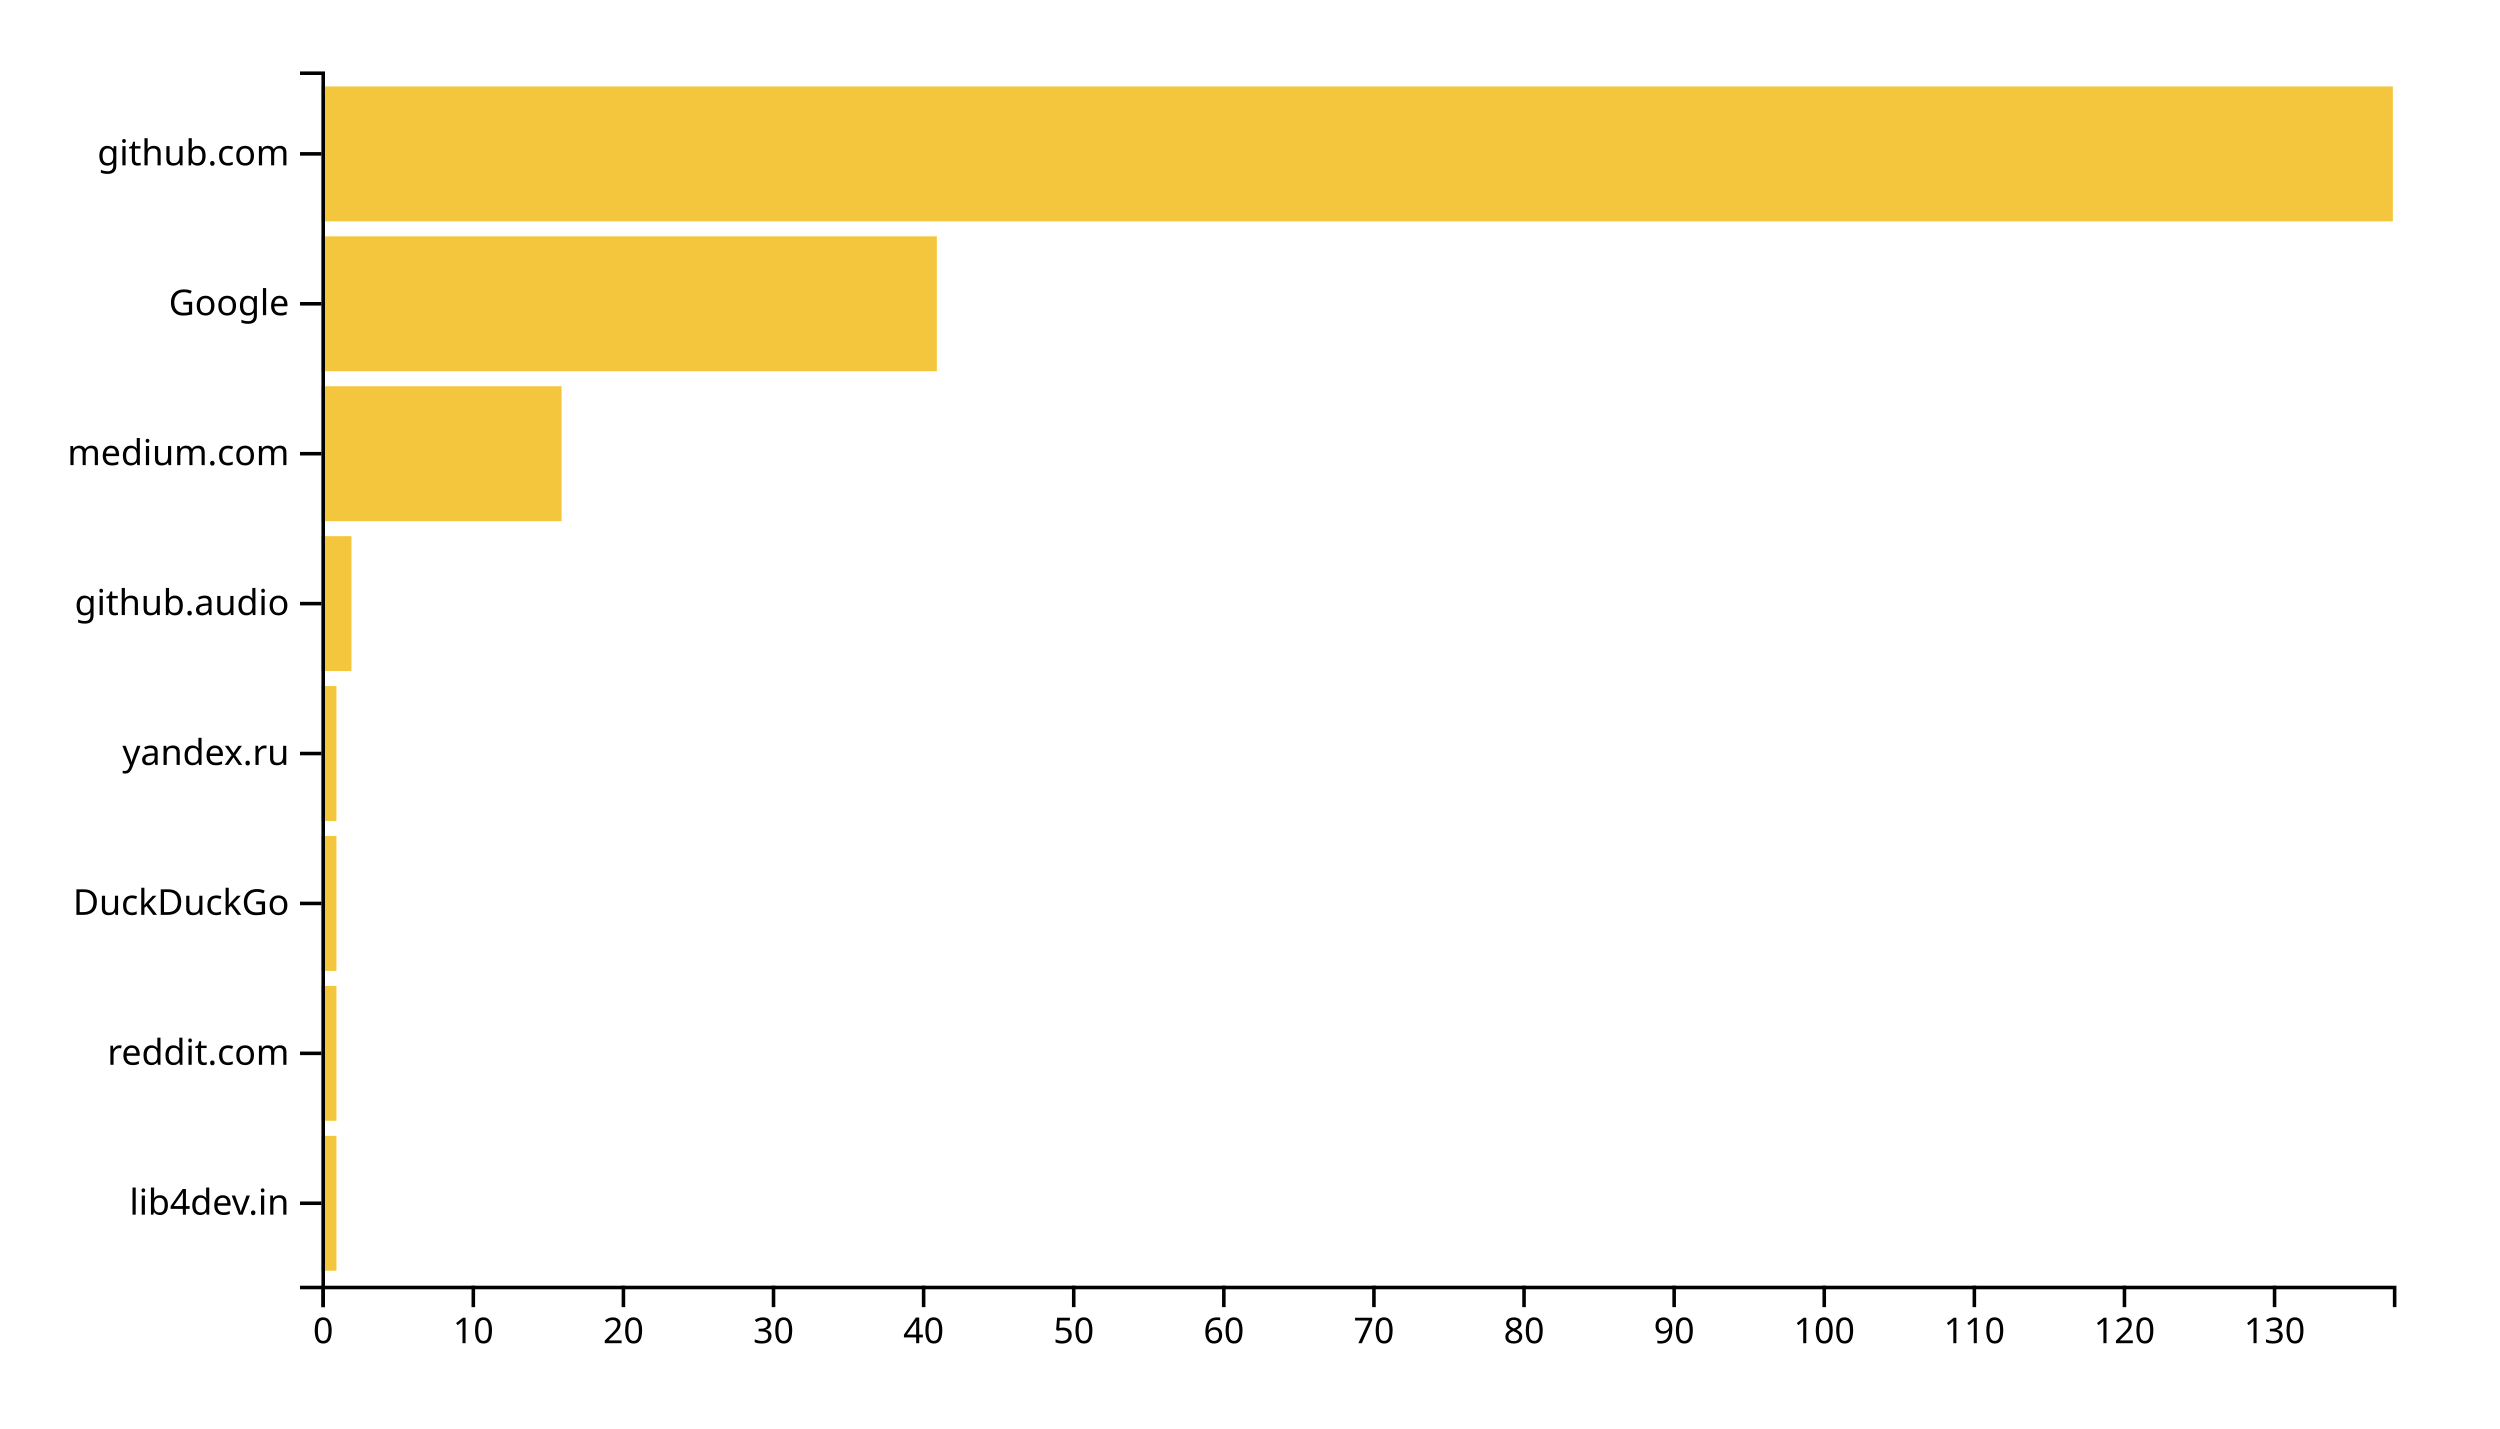
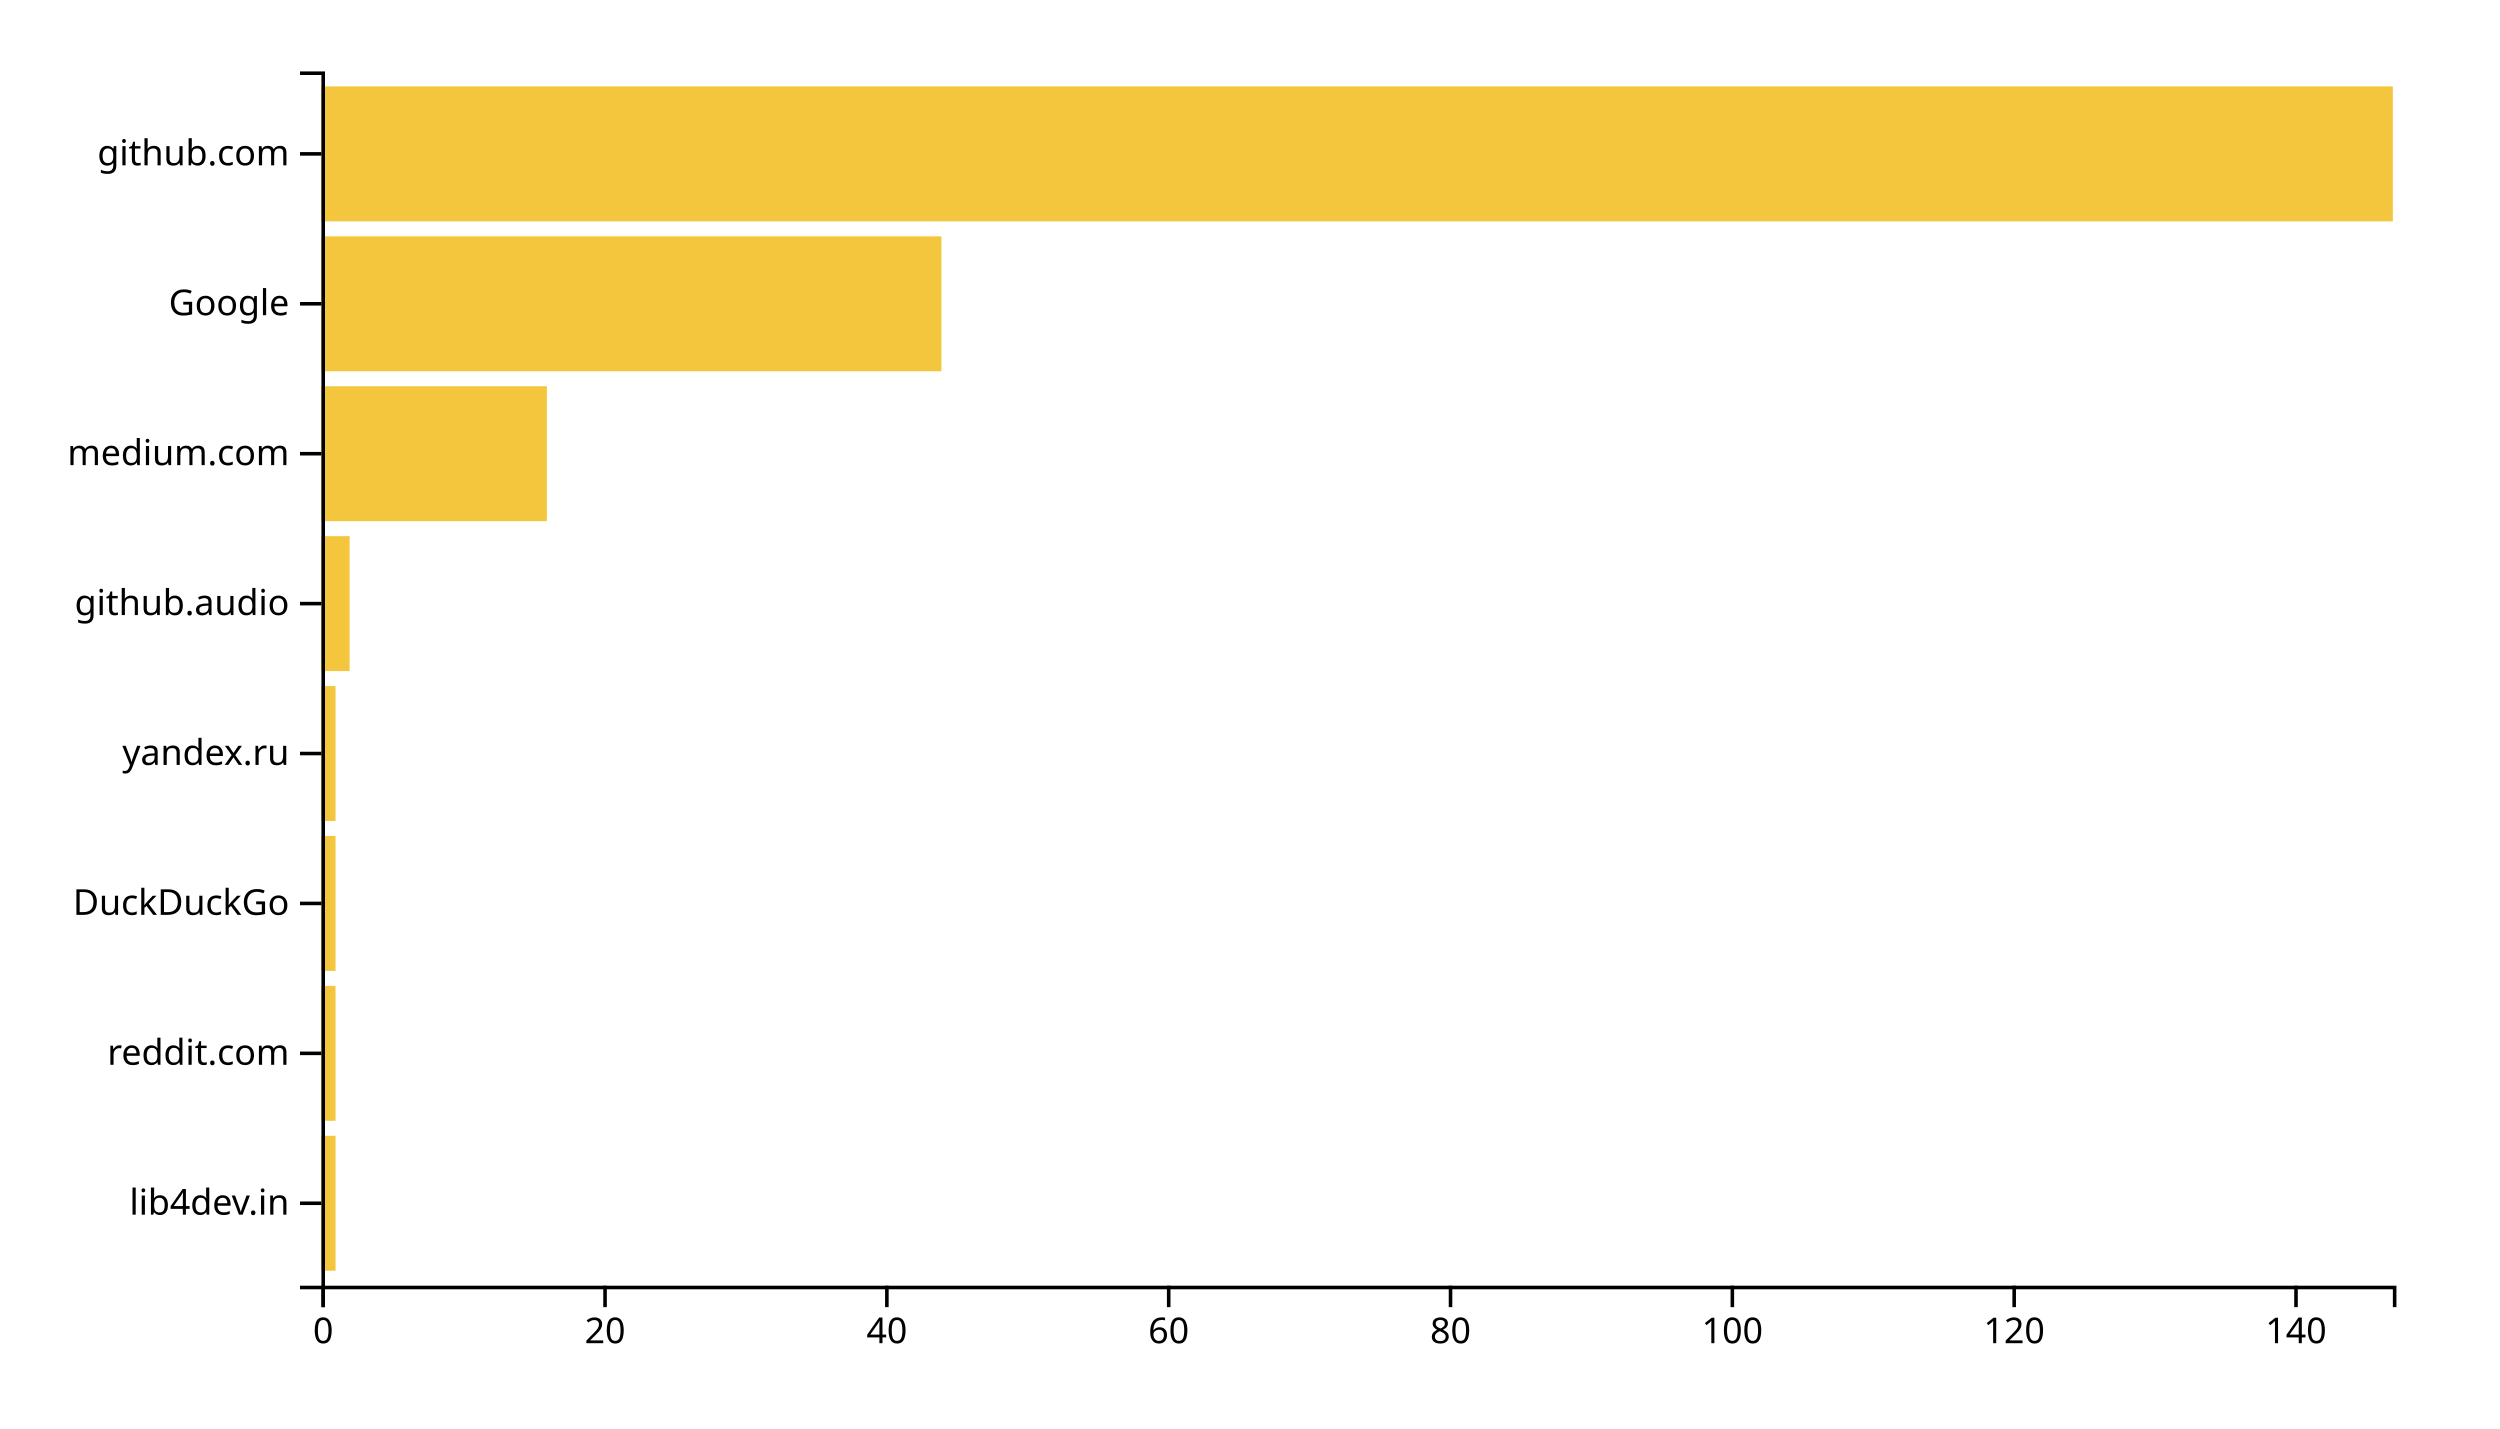
<svg xmlns="http://www.w3.org/2000/svg" width="700" height="400">
  <g transform="translate(90,20)">
-     <rect class="bar" width="4.203" y="298.025" height="37.778" style="fill: #f4c63d; text-anchor: end;" />
-     <rect class="bar" width="4.203" y="256.049" height="37.778" style="fill: #f4c63d; text-anchor: end;" />
-     <rect class="bar" width="4.203" y="214.074" height="37.778" style="fill: #f4c63d; text-anchor: end;" />
-     <rect class="bar" width="4.203" y="172.099" height="37.778" style="fill: #f4c63d; text-anchor: end;" />
-     <rect class="bar" width="8.406" y="130.123" height="37.778" style="fill: #f4c63d; text-anchor: end;" />
-     <rect class="bar" width="67.246" y="88.148" height="37.778" style="fill: #f4c63d; text-anchor: end;" />
-     <rect class="bar" width="172.319" y="46.173" height="37.778" style="fill: #f4c63d; text-anchor: end;" />
+     <rect class="bar" width="3.946" y="298.025" height="37.778" style="fill: #f4c63d; text-anchor: end;" />
+     <rect class="bar" width="3.946" y="256.049" height="37.778" style="fill: #f4c63d; text-anchor: end;" />
+     <rect class="bar" width="3.946" y="214.074" height="37.778" style="fill: #f4c63d; text-anchor: end;" />
+     <rect class="bar" width="3.946" y="172.099" height="37.778" style="fill: #f4c63d; text-anchor: end;" />
+     <rect class="bar" width="7.891" y="130.123" height="37.778" style="fill: #f4c63d; text-anchor: end;" />
+     <rect class="bar" width="63.129" y="88.148" height="37.778" style="fill: #f4c63d; text-anchor: end;" />
+     <rect class="bar" width="173.605" y="46.173" height="37.778" style="fill: #f4c63d; text-anchor: end;" />
    <rect class="bar" width="580" y="4.198" height="37.778" style="fill: #f4c63d; text-anchor: end;" />
    <g transform="translate(0,340)" fill="none" font-size="10" font-family="sans-serif" text-anchor="middle">
      <path class="domain" stroke="currentColor" d="M0.5,6V0.5H580.5V6" />
      <g class="tick" opacity="1" transform="translate(0.5,0)">
        <line stroke="currentColor" y2="6" />
        <text fill="currentColor" y="9" dy="0.71em">0</text>
      </g>
-       <g class="tick" opacity="1" transform="translate(42.52899,0)">
-         <line stroke="currentColor" y2="6" />
-         <text fill="currentColor" y="9" dy="0.71em">10</text>
-       </g>
-       <g class="tick" opacity="1" transform="translate(84.55797,0)">
+       <g class="tick" opacity="1" transform="translate(79.41156,0)">
        <line stroke="currentColor" y2="6" />
        <text fill="currentColor" y="9" dy="0.71em">20</text>
      </g>
-       <g class="tick" opacity="1" transform="translate(126.587,0)">
-         <line stroke="currentColor" y2="6" />
-         <text fill="currentColor" y="9" dy="0.71em">30</text>
-       </g>
-       <g class="tick" opacity="1" transform="translate(168.6159,0)">
+       <g class="tick" opacity="1" transform="translate(158.3231,0)">
        <line stroke="currentColor" y2="6" />
        <text fill="currentColor" y="9" dy="0.71em">40</text>
      </g>
-       <g class="tick" opacity="1" transform="translate(210.6449,0)">
-         <line stroke="currentColor" y2="6" />
-         <text fill="currentColor" y="9" dy="0.71em">50</text>
-       </g>
-       <g class="tick" opacity="1" transform="translate(252.6739,0)">
+       <g class="tick" opacity="1" transform="translate(237.2347,0)">
        <line stroke="currentColor" y2="6" />
        <text fill="currentColor" y="9" dy="0.71em">60</text>
      </g>
-       <g class="tick" opacity="1" transform="translate(294.7029,0)">
-         <line stroke="currentColor" y2="6" />
-         <text fill="currentColor" y="9" dy="0.71em">70</text>
-       </g>
-       <g class="tick" opacity="1" transform="translate(336.7319,0)">
+       <g class="tick" opacity="1" transform="translate(316.1463,0)">
        <line stroke="currentColor" y2="6" />
        <text fill="currentColor" y="9" dy="0.71em">80</text>
      </g>
-       <g class="tick" opacity="1" transform="translate(378.7609,0)">
-         <line stroke="currentColor" y2="6" />
-         <text fill="currentColor" y="9" dy="0.71em">90</text>
-       </g>
-       <g class="tick" opacity="1" transform="translate(420.7899,0)">
+       <g class="tick" opacity="1" transform="translate(395.0578,0)">
        <line stroke="currentColor" y2="6" />
        <text fill="currentColor" y="9" dy="0.71em">100</text>
      </g>
-       <g class="tick" opacity="1" transform="translate(462.8188,0)">
-         <line stroke="currentColor" y2="6" />
-         <text fill="currentColor" y="9" dy="0.71em">110</text>
-       </g>
-       <g class="tick" opacity="1" transform="translate(504.8478,0)">
+       <g class="tick" opacity="1" transform="translate(473.9694,0)">
        <line stroke="currentColor" y2="6" />
        <text fill="currentColor" y="9" dy="0.71em">120</text>
      </g>
-       <g class="tick" opacity="1" transform="translate(546.8768,0)">
+       <g class="tick" opacity="1" transform="translate(552.881,0)">
        <line stroke="currentColor" y2="6" />
-         <text fill="currentColor" y="9" dy="0.71em">130</text>
+         <text fill="currentColor" y="9" dy="0.71em">140</text>
      </g>
    </g>
    <g fill="none" font-size="10" font-family="sans-serif" text-anchor="end">
      <path class="domain" stroke="currentColor" d="M-6,340.5H0.5V0.5H-6" />
      <g class="tick" opacity="1" transform="translate(0,316.9136)">
        <line stroke="currentColor" x2="-6" />
        <text fill="currentColor" x="-9" dy="0.32em">lib4dev.in</text>
      </g>
      <g class="tick" opacity="1" transform="translate(0,274.9383)">
        <line stroke="currentColor" x2="-6" />
        <text fill="currentColor" x="-9" dy="0.32em">reddit.com</text>
      </g>
      <g class="tick" opacity="1" transform="translate(0,232.963)">
        <line stroke="currentColor" x2="-6" />
        <text fill="currentColor" x="-9" dy="0.32em">DuckDuckGo</text>
      </g>
      <g class="tick" opacity="1" transform="translate(0,190.9877)">
        <line stroke="currentColor" x2="-6" />
        <text fill="currentColor" x="-9" dy="0.32em">yandex.ru</text>
      </g>
      <g class="tick" opacity="1" transform="translate(0,149.0123)">
        <line stroke="currentColor" x2="-6" />
        <text fill="currentColor" x="-9" dy="0.32em">github.audio</text>
      </g>
      <g class="tick" opacity="1" transform="translate(0,107.037)">
        <line stroke="currentColor" x2="-6" />
        <text fill="currentColor" x="-9" dy="0.32em">medium.com</text>
      </g>
      <g class="tick" opacity="1" transform="translate(0,65.06173)">
        <line stroke="currentColor" x2="-6" />
        <text fill="currentColor" x="-9" dy="0.32em">Google</text>
      </g>
      <g class="tick" opacity="1" transform="translate(0,23.08642)">
        <line stroke="currentColor" x2="-6" />
        <text fill="currentColor" x="-9" dy="0.32em">github.com</text>
      </g>
    </g>
  </g>
</svg>
